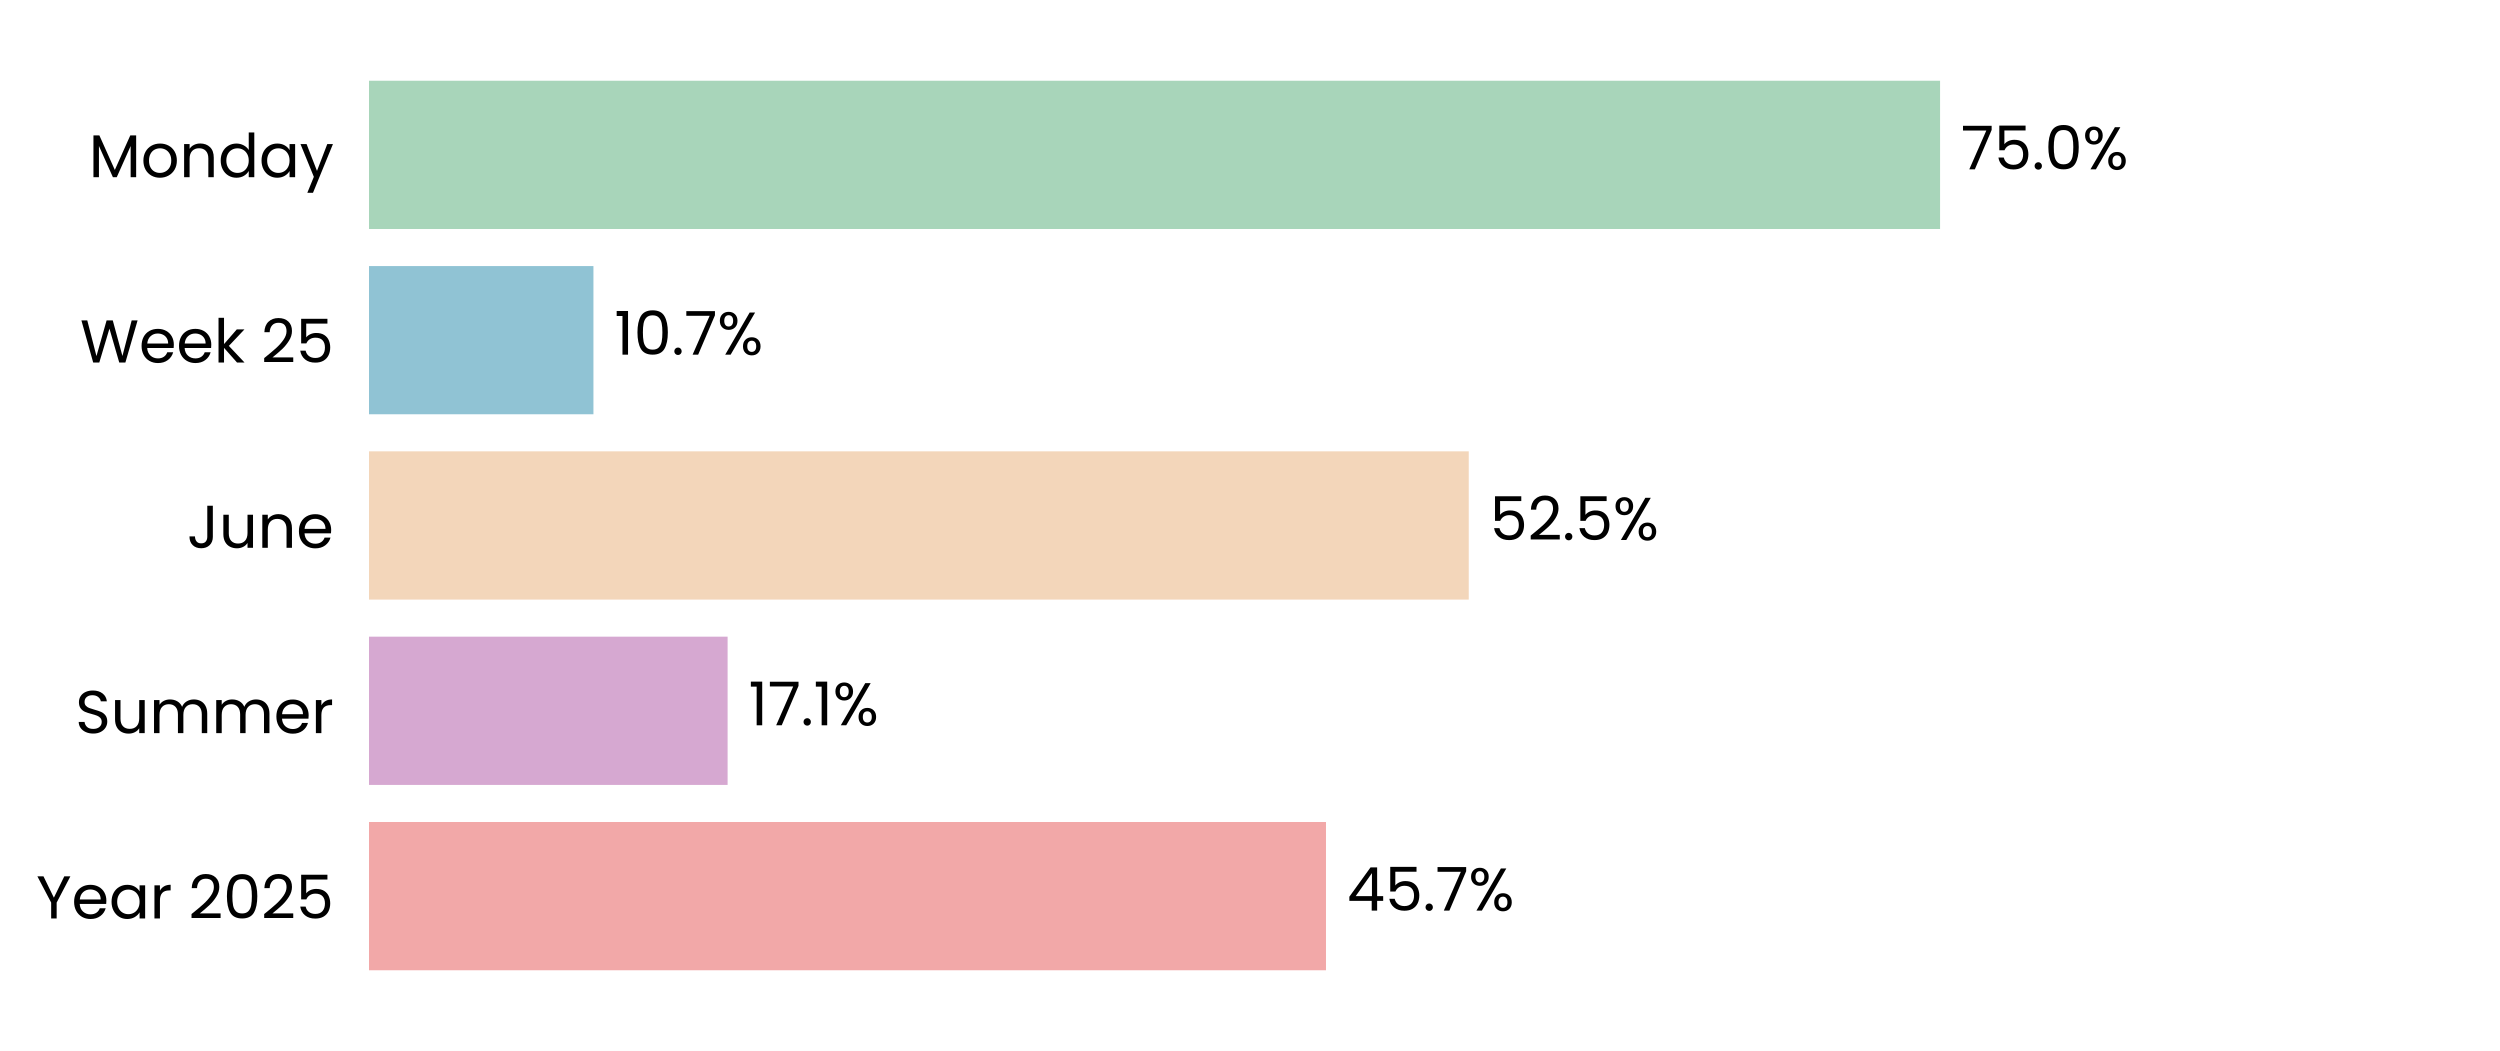
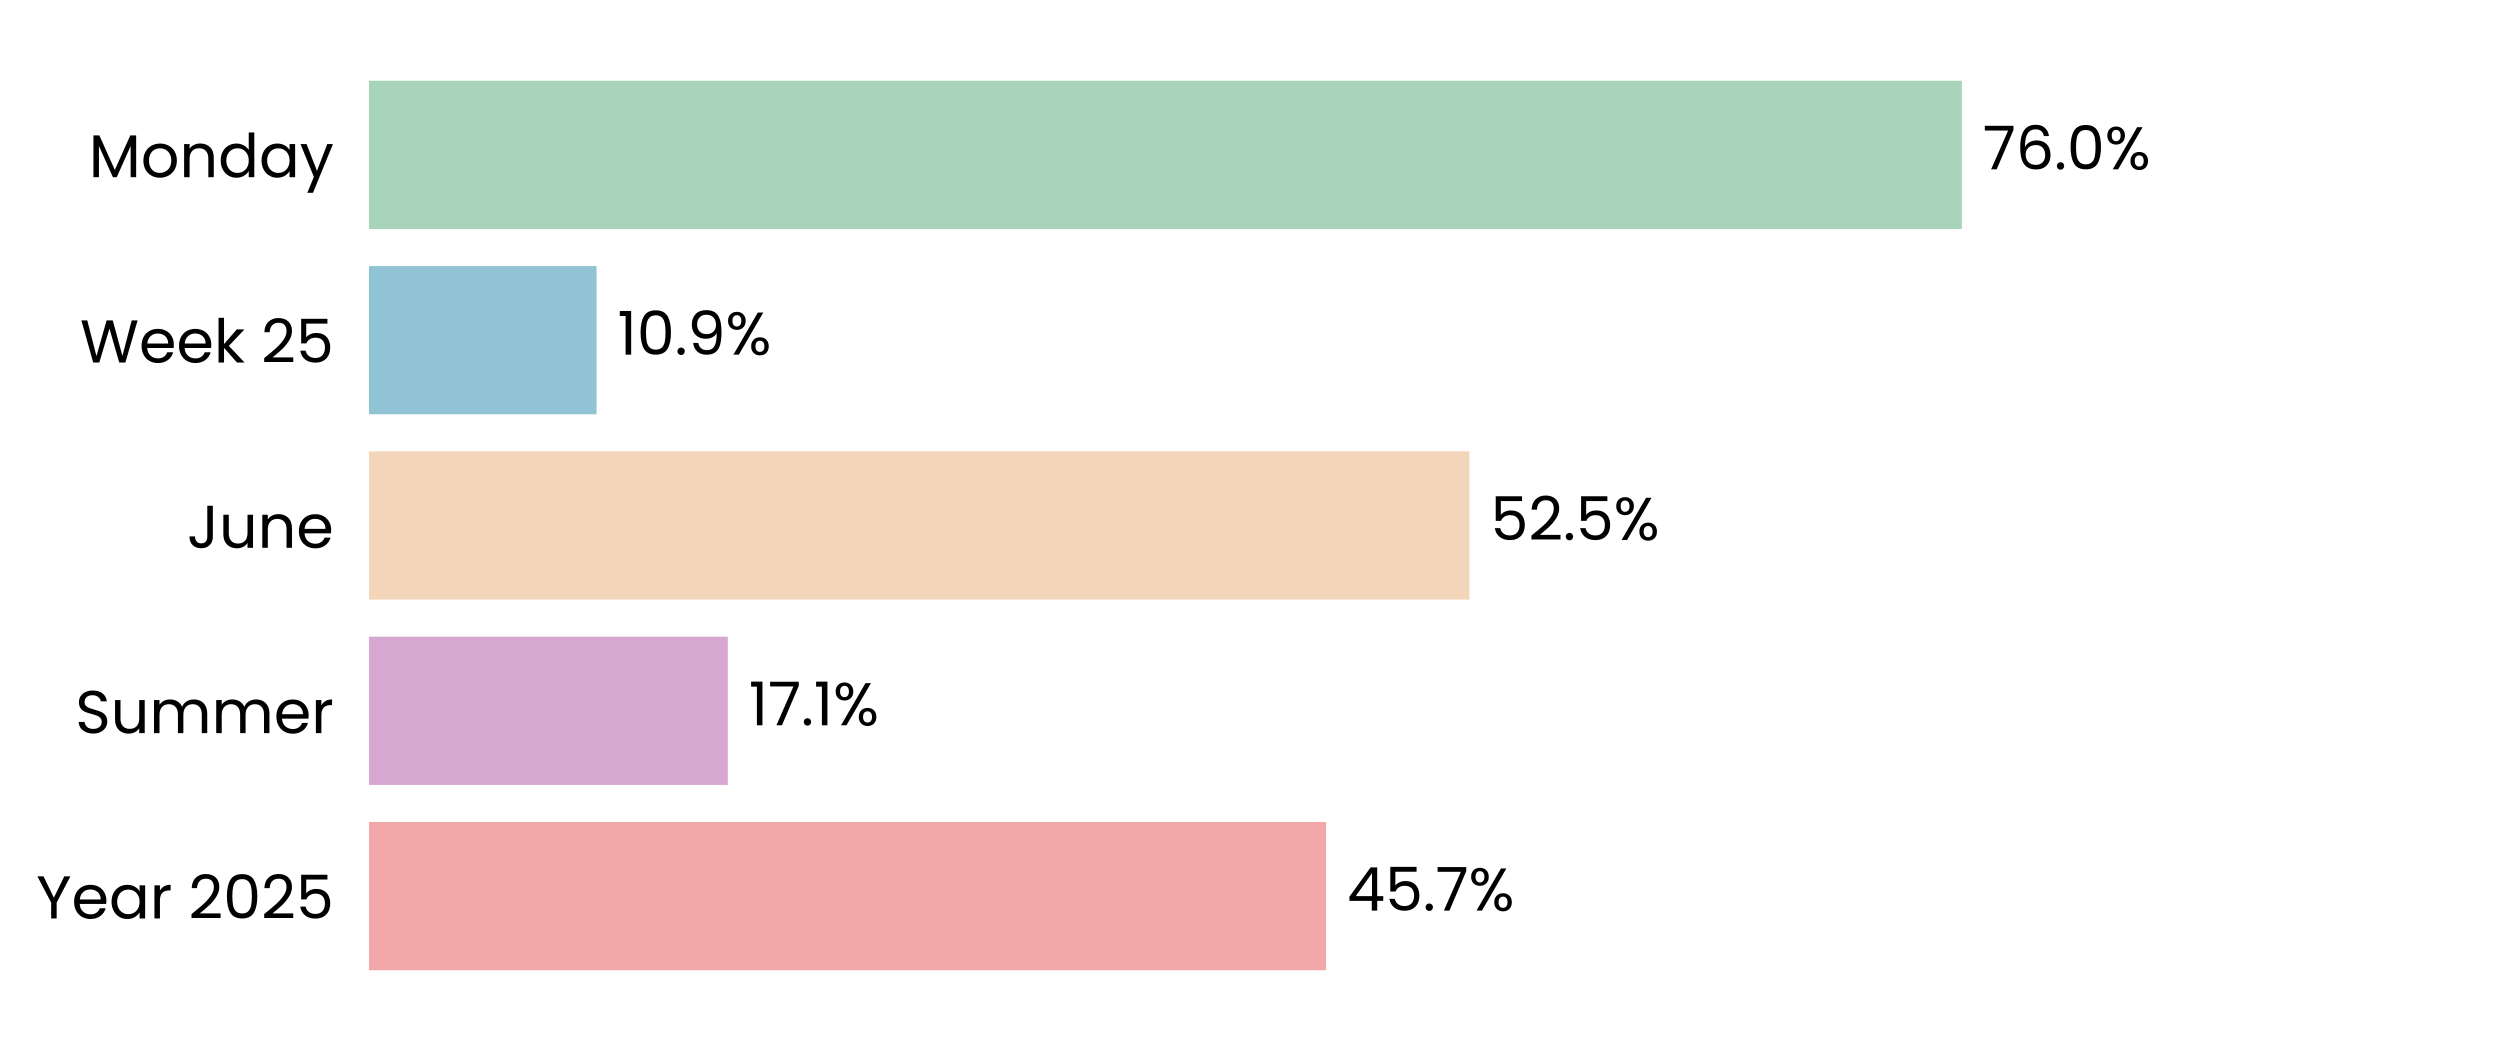
<svg xmlns="http://www.w3.org/2000/svg" xmlns:xlink="http://www.w3.org/1999/xlink" width="496.691pt" height="208.8pt" viewBox="0 0 496.691 208.8" version="1.1">
  <defs>
    <style type="text/css">*{stroke-linejoin: round; stroke-linecap: butt}</style>
  </defs>
  <g id="figure_1">
    <g id="patch_1">
      <path d="M 0 208.8  L 496.691 208.8  L 496.691 0  L 0 0  z " style="fill: #ffffff" />
    </g>
    <g id="axes_1">
      <g id="patch_2">
        <path d="M 73.311 201.6  L 489.491 201.6  L 489.491 7.2  L 73.311 7.2  z " style="fill: #ffffff" />
      </g>
      <g id="patch_3">
-         <path d="M 73.311 192.764  L 263.443 192.764  L 263.443 163.309  L 73.311 163.309  z " clip-path="url(#p99ca967d8a)" style="fill: #f2a8a8" />
+         <path d="M 73.311 192.764  L 263.455 192.764  L 263.455 163.309  L 73.311 163.309  z " clip-path="url(#pdbf67da6e5)" style="fill: #f2a8a8" />
      </g>
      <g id="patch_4">
-         <path d="M 73.311 155.945  L 144.559 155.945  L 144.559 126.491  L 73.311 126.491  z " clip-path="url(#p99ca967d8a)" style="fill: #d6a8d1" />
+         <path d="M 73.311 155.945  L 144.607 155.945  L 144.607 126.491  L 73.311 126.491  z " clip-path="url(#pdbf67da6e5)" style="fill: #d6a8d1" />
      </g>
      <g id="patch_5">
-         <path d="M 73.311 119.127  L 291.806 119.127  L 291.806 89.673  L 73.311 89.673  z " clip-path="url(#p99ca967d8a)" style="fill: #f3d6ba" />
+         <path d="M 73.311 119.127  L 291.95 119.127  L 291.95 89.673  L 73.311 89.673  z " clip-path="url(#pdbf67da6e5)" style="fill: #f3d6ba" />
      </g>
      <g id="patch_6">
-         <path d="M 73.311 82.309  L 117.902 82.309  L 117.902 52.855  L 73.311 52.855  z " clip-path="url(#p99ca967d8a)" style="fill: #90c3d4" />
+         <path d="M 73.311 82.309  L 118.521 82.309  L 118.521 52.855  L 73.311 52.855  z " clip-path="url(#pdbf67da6e5)" style="fill: #90c3d4" />
      </g>
      <g id="patch_7">
-         <path d="M 73.311 45.491  L 385.446 45.491  L 385.446 16.036  L 73.311 16.036  z " clip-path="url(#p99ca967d8a)" style="fill: #a8d5ba" />
+         <path d="M 73.311 45.491  L 389.781 45.491  L 389.781 16.036  L 73.311 16.036  z " clip-path="url(#pdbf67da6e5)" style="fill: #a8d5ba" />
      </g>
      <g id="matplotlib.axis_1">
        <g id="ytick_1">
          <g id="text_1">
            <g transform="translate(7.2 182.4764) scale(0.12 -0.12)">
              <defs>
                <path id="Poppins-Regular-59" d="M 3616 4461  L 2163 1683  L 2163 0  L 1581 0  L 1581 1683  L 122 4461  L 768 4461  L 1869 2202  L 2970 4461  L 3616 4461  z " transform="scale(0.015625)" />
                <path id="Poppins-Regular-65" d="M 3693 1888  Q 3693 1722 3674 1536  L 870 1536  Q 902 1018 1225 726  Q 1549 435 2010 435  Q 2387 435 2640 611  Q 2893 787 2995 1082  L 3622 1082  Q 3482 576 3059 259  Q 2637 -58 2010 -58  Q 1510 -58 1116 166  Q 723 390 499 803  Q 275 1216 275 1760  Q 275 2304 492 2713  Q 710 3123 1104 3344  Q 1498 3565 2010 3565  Q 2509 3565 2893 3347  Q 3277 3130 3485 2749  Q 3693 2368 3693 1888  z M 3091 2010  Q 3091 2342 2944 2582  Q 2797 2822 2544 2947  Q 2291 3072 1984 3072  Q 1542 3072 1232 2790  Q 922 2509 877 2010  L 3091 2010  z " transform="scale(0.015625)" />
                <path id="Poppins-Regular-61" d="M 275 1766  Q 275 2304 492 2710  Q 710 3117 1091 3341  Q 1472 3565 1939 3565  Q 2400 3565 2739 3366  Q 3078 3168 3245 2867  L 3245 3507  L 3834 3507  L 3834 0  L 3245 0  L 3245 653  Q 3072 346 2729 144  Q 2387 -58 1933 -58  Q 1466 -58 1088 172  Q 710 403 492 819  Q 275 1235 275 1766  z M 3245 1760  Q 3245 2157 3085 2451  Q 2925 2746 2653 2902  Q 2381 3059 2054 3059  Q 1728 3059 1459 2905  Q 1190 2752 1030 2457  Q 870 2163 870 1766  Q 870 1363 1030 1065  Q 1190 768 1459 611  Q 1728 454 2054 454  Q 2381 454 2653 611  Q 2925 768 3085 1065  Q 3245 1363 3245 1760  z " transform="scale(0.015625)" />
                <path id="Poppins-Regular-72" d="M 1075 2938  Q 1229 3238 1513 3404  Q 1798 3571 2208 3571  L 2208 2970  L 2054 2970  Q 1075 2970 1075 1907  L 1075 0  L 493 0  L 493 3507  L 1075 3507  L 1075 2938  z " transform="scale(0.015625)" />
                <path id="Poppins-Regular-20" transform="scale(0.015625)" />
                <path id="Poppins-Regular-32" d="M 326 467  Q 1139 1120 1600 1539  Q 2061 1958 2377 2416  Q 2694 2874 2694 3315  Q 2694 3731 2492 3971  Q 2291 4211 1843 4211  Q 1408 4211 1168 3939  Q 928 3667 909 3213  L 346 3213  Q 371 3930 780 4320  Q 1190 4710 1837 4710  Q 2496 4710 2883 4345  Q 3270 3981 3270 3341  Q 3270 2810 2953 2307  Q 2637 1805 2233 1424  Q 1830 1043 1203 538  L 3405 538  L 3405 51  L 326 51  L 326 467  z " transform="scale(0.015625)" />
                <path id="Poppins-Regular-30" d="M 397 2362  Q 397 3462 755 4080  Q 1114 4698 2010 4698  Q 2899 4698 3257 4080  Q 3616 3462 3616 2362  Q 3616 1242 3257 621  Q 2899 0 2010 0  Q 1114 0 755 621  Q 397 1242 397 2362  z M 3040 2362  Q 3040 2918 2966 3305  Q 2893 3693 2665 3929  Q 2438 4166 2010 4166  Q 1574 4166 1347 3929  Q 1120 3693 1046 3305  Q 973 2918 973 2362  Q 973 1786 1046 1395  Q 1120 1005 1347 768  Q 1574 531 2010 531  Q 2438 531 2665 768  Q 2893 1005 2966 1395  Q 3040 1786 3040 2362  z " transform="scale(0.015625)" />
                <path id="Poppins-Regular-35" d="M 3347 4122  L 1101 4122  L 1101 2662  Q 1248 2867 1536 2998  Q 1824 3130 2157 3130  Q 2688 3130 3021 2909  Q 3354 2688 3498 2339  Q 3642 1990 3642 1600  Q 3642 1139 3469 774  Q 3296 410 2941 198  Q 2586 -13 2061 -13  Q 1389 -13 973 332  Q 557 678 467 1254  L 1037 1254  Q 1120 890 1389 685  Q 1658 480 2067 480  Q 2573 480 2829 784  Q 3085 1088 3085 1587  Q 3085 2086 2829 2358  Q 2573 2630 2074 2630  Q 1734 2630 1481 2467  Q 1229 2304 1114 2022  L 563 2022  L 563 4634  L 3347 4634  L 3347 4122  z " transform="scale(0.015625)" />
              </defs>
              <use xlink:href="#Poppins-Regular-59" />
              <use xlink:href="#Poppins-Regular-65" transform="translate(58.39999 0)" />
              <use xlink:href="#Poppins-Regular-61" transform="translate(120.4 0)" />
              <use xlink:href="#Poppins-Regular-72" transform="translate(188 0)" />
              <use xlink:href="#Poppins-Regular-20" transform="translate(225.3 0)" />
              <use xlink:href="#Poppins-Regular-32" transform="translate(252 0)" />
              <use xlink:href="#Poppins-Regular-30" transform="translate(309.4999 0)" />
              <use xlink:href="#Poppins-Regular-32" transform="translate(372.2999 0)" />
              <use xlink:href="#Poppins-Regular-35" transform="translate(429.7999 0)" />
            </g>
          </g>
        </g>
        <g id="ytick_2">
          <g id="text_2">
            <g transform="translate(14.95125 145.6582) scale(0.12 -0.12)">
              <defs>
                <path id="Poppins-Regular-53" d="M 1907 -45  Q 1466 -45 1117 112  Q 768 269 569 547  Q 371 826 365 1190  L 986 1190  Q 1018 877 1245 662  Q 1472 448 1907 448  Q 2323 448 2563 656  Q 2803 864 2803 1190  Q 2803 1446 2662 1606  Q 2522 1766 2310 1849  Q 2099 1933 1741 2029  Q 1299 2144 1033 2259  Q 768 2374 579 2620  Q 390 2867 390 3283  Q 390 3648 576 3929  Q 762 4211 1098 4364  Q 1434 4518 1869 4518  Q 2496 4518 2896 4204  Q 3296 3891 3347 3373  L 2707 3373  Q 2675 3629 2438 3824  Q 2202 4019 1811 4019  Q 1446 4019 1216 3830  Q 986 3642 986 3302  Q 986 3059 1123 2905  Q 1261 2752 1462 2672  Q 1664 2592 2029 2490  Q 2470 2368 2739 2249  Q 3008 2131 3200 1884  Q 3392 1638 3392 1216  Q 3392 890 3219 602  Q 3046 314 2707 134  Q 2368 -45 1907 -45  z " transform="scale(0.015625)" />
                <path id="Poppins-Regular-75" d="M 3603 3507  L 3603 0  L 3021 0  L 3021 518  Q 2854 250 2556 99  Q 2259 -51 1901 -51  Q 1491 -51 1164 118  Q 838 288 649 627  Q 461 966 461 1453  L 461 3507  L 1037 3507  L 1037 1530  Q 1037 1011 1299 732  Q 1562 454 2016 454  Q 2483 454 2752 742  Q 3021 1030 3021 1581  L 3021 3507  L 3603 3507  z " transform="scale(0.015625)" />
                <path id="Poppins-Regular-6d" d="M 4710 3571  Q 5120 3571 5440 3401  Q 5760 3232 5945 2893  Q 6131 2554 6131 2067  L 6131 0  L 5555 0  L 5555 1984  Q 5555 2509 5296 2787  Q 5037 3066 4595 3066  Q 4141 3066 3872 2774  Q 3603 2483 3603 1933  L 3603 0  L 3027 0  L 3027 1984  Q 3027 2509 2768 2787  Q 2509 3066 2067 3066  Q 1613 3066 1344 2774  Q 1075 2483 1075 1933  L 1075 0  L 493 0  L 493 3507  L 1075 3507  L 1075 3002  Q 1248 3277 1539 3424  Q 1830 3571 2182 3571  Q 2624 3571 2963 3372  Q 3302 3174 3469 2790  Q 3616 3162 3955 3366  Q 4294 3571 4710 3571  z " transform="scale(0.015625)" />
              </defs>
              <use xlink:href="#Poppins-Regular-53" />
              <use xlink:href="#Poppins-Regular-75" transform="translate(58.7 0)" />
              <use xlink:href="#Poppins-Regular-6d" transform="translate(122.7 0)" />
              <use xlink:href="#Poppins-Regular-6d" transform="translate(225.7 0)" />
              <use xlink:href="#Poppins-Regular-65" transform="translate(328.7 0)" />
              <use xlink:href="#Poppins-Regular-72" transform="translate(390.6999 0)" />
            </g>
          </g>
        </g>
        <g id="ytick_3">
          <g id="text_3">
            <g transform="translate(37.15125 108.84) scale(0.12 -0.12)">
              <defs>
                <path id="Poppins-Regular-4a" d="M 2739 4461  L 2739 1165  Q 2739 614 2400 284  Q 2061 -45 1504 -45  Q 941 -45 601 291  Q 262 627 262 1210  L 845 1210  Q 851 883 1014 678  Q 1178 474 1504 474  Q 1830 474 1990 669  Q 2150 864 2150 1165  L 2150 4461  L 2739 4461  z " transform="scale(0.015625)" />
                <path id="Poppins-Regular-6e" d="M 2202 3571  Q 2842 3571 3238 3184  Q 3635 2797 3635 2067  L 3635 0  L 3059 0  L 3059 1984  Q 3059 2509 2796 2787  Q 2534 3066 2080 3066  Q 1619 3066 1347 2778  Q 1075 2490 1075 1939  L 1075 0  L 493 0  L 493 3507  L 1075 3507  L 1075 3008  Q 1248 3277 1545 3424  Q 1843 3571 2202 3571  z " transform="scale(0.015625)" />
              </defs>
              <use xlink:href="#Poppins-Regular-4a" />
              <use xlink:href="#Poppins-Regular-75" transform="translate(52.99999 0)" />
              <use xlink:href="#Poppins-Regular-6e" transform="translate(117 0)" />
              <use xlink:href="#Poppins-Regular-65" transform="translate(181 0)" />
            </g>
          </g>
        </g>
        <g id="ytick_4">
          <g id="text_4">
            <g transform="translate(15.9 72.02182) scale(0.12 -0.12)">
              <defs>
                <path id="Poppins-Regular-57" d="M 6099 4461  L 4806 0  L 4154 0  L 3117 3590  L 2042 0  L 1395 -6  L 147 4461  L 768 4461  L 1741 678  L 2816 4461  L 3469 4461  L 4493 691  L 5472 4461  L 6099 4461  z " transform="scale(0.015625)" />
                <path id="Poppins-Regular-6b" d="M 2451 0  L 1075 1549  L 1075 0  L 493 0  L 493 4736  L 1075 4736  L 1075 1952  L 2426 3507  L 3238 3507  L 1587 1760  L 3245 0  L 2451 0  z " transform="scale(0.015625)" />
              </defs>
              <use xlink:href="#Poppins-Regular-57" />
              <use xlink:href="#Poppins-Regular-65" transform="translate(97.59999 0)" />
              <use xlink:href="#Poppins-Regular-65" transform="translate(159.6 0)" />
              <use xlink:href="#Poppins-Regular-6b" transform="translate(221.6 0)" />
              <use xlink:href="#Poppins-Regular-20" transform="translate(273.0999 0)" />
              <use xlink:href="#Poppins-Regular-32" transform="translate(299.7999 0)" />
              <use xlink:href="#Poppins-Regular-35" transform="translate(357.2999 0)" />
            </g>
          </g>
        </g>
        <g id="ytick_5">
          <g id="text_5">
            <g transform="translate(17.64187 35.20364) scale(0.12 -0.12)">
              <defs>
                <path id="Poppins-Regular-4d" d="M 5018 4429  L 5018 0  L 4435 0  L 4435 3302  L 2963 0  L 2554 0  L 1075 3309  L 1075 0  L 493 0  L 493 4429  L 1120 4429  L 2758 768  L 4397 4429  L 5018 4429  z " transform="scale(0.015625)" />
                <path id="Poppins-Regular-6f" d="M 2022 -58  Q 1530 -58 1130 166  Q 730 390 502 803  Q 275 1216 275 1760  Q 275 2298 508 2710  Q 742 3123 1145 3344  Q 1549 3565 2048 3565  Q 2547 3565 2950 3344  Q 3354 3123 3587 2713  Q 3821 2304 3821 1760  Q 3821 1216 3581 803  Q 3341 390 2931 166  Q 2522 -58 2022 -58  z M 2022 454  Q 2336 454 2611 601  Q 2886 749 3056 1043  Q 3226 1338 3226 1760  Q 3226 2182 3059 2476  Q 2893 2771 2624 2915  Q 2355 3059 2042 3059  Q 1722 3059 1456 2915  Q 1190 2771 1030 2476  Q 870 2182 870 1760  Q 870 1331 1027 1036  Q 1184 742 1446 598  Q 1709 454 2022 454  z " transform="scale(0.015625)" />
                <path id="Poppins-Regular-64" d="M 275 1766  Q 275 2304 492 2710  Q 710 3117 1091 3341  Q 1472 3565 1946 3565  Q 2355 3565 2707 3376  Q 3059 3187 3245 2880  L 3245 4736  L 3834 4736  L 3834 0  L 3245 0  L 3245 659  Q 3072 346 2733 144  Q 2394 -58 1939 -58  Q 1472 -58 1091 172  Q 710 403 492 819  Q 275 1235 275 1766  z M 3245 1760  Q 3245 2157 3085 2451  Q 2925 2746 2653 2902  Q 2381 3059 2054 3059  Q 1728 3059 1459 2905  Q 1190 2752 1030 2457  Q 870 2163 870 1766  Q 870 1363 1030 1065  Q 1190 768 1459 611  Q 1728 454 2054 454  Q 2381 454 2653 611  Q 2925 768 3085 1065  Q 3245 1363 3245 1760  z " transform="scale(0.015625)" />
                <path id="Poppins-Regular-79" d="M 3514 3507  L 1402 -1651  L 800 -1651  L 1491 38  L 77 3507  L 723 3507  L 1824 666  L 2912 3507  L 3514 3507  z " transform="scale(0.015625)" />
              </defs>
              <use xlink:href="#Poppins-Regular-4d" />
              <use xlink:href="#Poppins-Regular-6f" transform="translate(86.09999 0)" />
              <use xlink:href="#Poppins-Regular-6e" transform="translate(150.1 0)" />
              <use xlink:href="#Poppins-Regular-64" transform="translate(214.1 0)" />
              <use xlink:href="#Poppins-Regular-61" transform="translate(281.7 0)" />
              <use xlink:href="#Poppins-Regular-79" transform="translate(349.2999 0)" />
            </g>
          </g>
        </g>
      </g>
      <g id="text_6">
-         <g transform="translate(267.6046 180.9164) scale(0.12 -0.12)">
+         <g transform="translate(267.6165 180.9164) scale(0.12 -0.12)">
          <defs>
            <path id="Poppins-Regular-34" d="M 256 1030  L 256 1472  L 2502 4582  L 3200 4582  L 3200 1536  L 3840 1536  L 3840 1030  L 3200 1030  L 3200 0  L 2624 0  L 2624 1030  L 256 1030  z M 2650 3974  L 928 1536  L 2650 1536  L 2650 3974  z " transform="scale(0.015625)" />
            <path id="Poppins-Regular-2e" d="M 678 -38  Q 512 -38 397 77  Q 282 192 282 358  Q 282 525 397 640  Q 512 755 678 755  Q 838 755 950 640  Q 1062 525 1062 358  Q 1062 192 950 77  Q 838 -38 678 -38  z " transform="scale(0.015625)" />
            <path id="Poppins-Regular-37" d="M 3245 4173  L 1466 0  L 877 0  L 2682 4115  L 211 4115  L 211 4614  L 3245 4614  L 3245 4173  z " transform="scale(0.015625)" />
            <path id="Poppins-Regular-25" d="M 269 3584  Q 269 4019 531 4278  Q 794 4538 1203 4538  Q 1613 4538 1875 4278  Q 2138 4019 2138 3584  Q 2138 3142 1875 2883  Q 1613 2624 1203 2624  Q 794 2624 531 2883  Q 269 3142 269 3584  z M 4006 4467  L 1414 0  L 838 0  L 3430 4467  L 4006 4467  z M 1203 4179  Q 986 4179 861 4028  Q 736 3878 736 3584  Q 736 3290 861 3136  Q 986 2982 1203 2982  Q 1421 2982 1549 3139  Q 1677 3296 1677 3584  Q 1677 3878 1549 4028  Q 1421 4179 1203 4179  z M 2720 883  Q 2720 1325 2982 1584  Q 3245 1843 3654 1843  Q 4064 1843 4323 1584  Q 4582 1325 4582 883  Q 4582 448 4323 185  Q 4064 -77 3654 -77  Q 3245 -77 2982 182  Q 2720 442 2720 883  z M 3648 1478  Q 3430 1478 3302 1328  Q 3174 1178 3174 883  Q 3174 595 3302 444  Q 3430 294 3648 294  Q 3866 294 3994 444  Q 4122 595 4122 883  Q 4122 1178 3994 1328  Q 3866 1478 3648 1478  z " transform="scale(0.015625)" />
          </defs>
          <use xlink:href="#Poppins-Regular-34" />
          <use xlink:href="#Poppins-Regular-35" transform="translate(62.89999 0)" />
          <use xlink:href="#Poppins-Regular-2e" transform="translate(125.7 0)" />
          <use xlink:href="#Poppins-Regular-37" transform="translate(146.7 0)" />
          <use xlink:href="#Poppins-Regular-25" transform="translate(201.3 0)" />
        </g>
      </g>
      <g id="text_7">
-         <g transform="translate(148.7213 144.0982) scale(0.12 -0.12)">
+         <g transform="translate(148.7684 144.0982) scale(0.12 -0.12)">
          <defs>
            <path id="Poppins-Regular-31" d="M 243 4096  L 243 4627  L 1446 4627  L 1446 0  L 858 0  L 858 4096  L 243 4096  z " transform="scale(0.015625)" />
          </defs>
          <use xlink:href="#Poppins-Regular-31" />
          <use xlink:href="#Poppins-Regular-37" transform="translate(31.99998 0)" />
          <use xlink:href="#Poppins-Regular-2e" transform="translate(86.59998 0)" />
          <use xlink:href="#Poppins-Regular-31" transform="translate(107.6 0)" />
          <use xlink:href="#Poppins-Regular-25" transform="translate(139.5999 0)" />
        </g>
      </g>
      <g id="text_8">
-         <g transform="translate(295.9676 107.28) scale(0.12 -0.12)">
+         <g transform="translate(296.1121 107.28) scale(0.12 -0.12)">
          <use xlink:href="#Poppins-Regular-35" />
          <use xlink:href="#Poppins-Regular-32" transform="translate(62.79999 0)" />
          <use xlink:href="#Poppins-Regular-2e" transform="translate(120.3 0)" />
          <use xlink:href="#Poppins-Regular-35" transform="translate(141.3 0)" />
          <use xlink:href="#Poppins-Regular-25" transform="translate(204.0999 0)" />
        </g>
      </g>
      <g id="text_9">
-         <g transform="translate(122.0638 70.46182) scale(0.12 -0.12)">
+         <g transform="translate(122.6831 70.46182) scale(0.12 -0.12)">
+           <defs>
+             <path id="Poppins-Regular-39" d="M 1146 1242  Q 1210 877 1443 678  Q 1677 480 2074 480  Q 2605 480 2857 896  Q 3110 1312 3098 2298  Q 2963 2010 2649 1846  Q 2336 1683 1952 1683  Q 1523 1683 1187 1859  Q 851 2035 659 2374  Q 467 2714 467 3194  Q 467 3878 864 4297  Q 1261 4717 1990 4717  Q 2886 4717 3248 4134  Q 3610 3552 3610 2400  Q 3610 1594 3466 1069  Q 3322 544 2979 269  Q 2637 -6 2042 -6  Q 1389 -6 1024 346  Q 659 698 608 1242  L 1146 1242  z M 2048 2176  Q 2477 2176 2752 2441  Q 3027 2707 3027 3162  Q 3027 3642 2758 3936  Q 2490 4230 2003 4230  Q 1555 4230 1289 3948  Q 1024 3667 1024 3206  Q 1024 2739 1286 2457  Q 1549 2176 2048 2176  z " transform="scale(0.015625)" />
+           </defs>
          <use xlink:href="#Poppins-Regular-31" />
          <use xlink:href="#Poppins-Regular-30" transform="translate(31.99998 0)" />
          <use xlink:href="#Poppins-Regular-2e" transform="translate(94.79997 0)" />
-           <use xlink:href="#Poppins-Regular-37" transform="translate(115.8 0)" />
-           <use xlink:href="#Poppins-Regular-25" transform="translate(170.3999 0)" />
+           <use xlink:href="#Poppins-Regular-39" transform="translate(115.8 0)" />
+           <use xlink:href="#Poppins-Regular-25" transform="translate(178.7999 0)" />
        </g>
      </g>
      <g id="text_10">
-         <g transform="translate(389.608 33.64364) scale(0.12 -0.12)">
+         <g transform="translate(393.9433 33.64364) scale(0.12 -0.12)">
+           <defs>
+             <path id="Poppins-Regular-36" d="M 2976 3526  Q 2835 4237 2099 4237  Q 1530 4237 1248 3798  Q 966 3360 973 2355  Q 1120 2688 1462 2877  Q 1805 3066 2227 3066  Q 2886 3066 3280 2656  Q 3674 2246 3674 1523  Q 3674 1088 3504 742  Q 3334 397 2992 192  Q 2650 -13 2163 -13  Q 1504 -13 1133 281  Q 762 576 614 1094  Q 467 1613 467 2374  Q 467 4723 2106 4723  Q 2733 4723 3091 4384  Q 3450 4045 3514 3526  L 2976 3526  z M 2106 2573  Q 1830 2573 1587 2461  Q 1344 2349 1193 2121  Q 1043 1894 1043 1568  Q 1043 1082 1324 778  Q 1606 474 2131 474  Q 2579 474 2844 752  Q 3110 1030 3110 1504  Q 3110 2003 2854 2288  Q 2598 2573 2106 2573  z " transform="scale(0.015625)" />
+           </defs>
          <use xlink:href="#Poppins-Regular-37" />
-           <use xlink:href="#Poppins-Regular-35" transform="translate(54.59999 0)" />
-           <use xlink:href="#Poppins-Regular-2e" transform="translate(117.4 0)" />
-           <use xlink:href="#Poppins-Regular-30" transform="translate(138.4 0)" />
-           <use xlink:href="#Poppins-Regular-25" transform="translate(201.2 0)" />
+           <use xlink:href="#Poppins-Regular-36" transform="translate(54.59999 0)" />
+           <use xlink:href="#Poppins-Regular-2e" transform="translate(118.1 0)" />
+           <use xlink:href="#Poppins-Regular-30" transform="translate(139.1 0)" />
+           <use xlink:href="#Poppins-Regular-25" transform="translate(201.8999 0)" />
        </g>
      </g>
    </g>
  </g>
  <defs>
-     <clipPath id="p99ca967d8a">
+     <clipPath id="pdbf67da6e5">
      <rect x="73.311" y="7.2" width="416.18" height="194.4" />
    </clipPath>
  </defs>
</svg>
